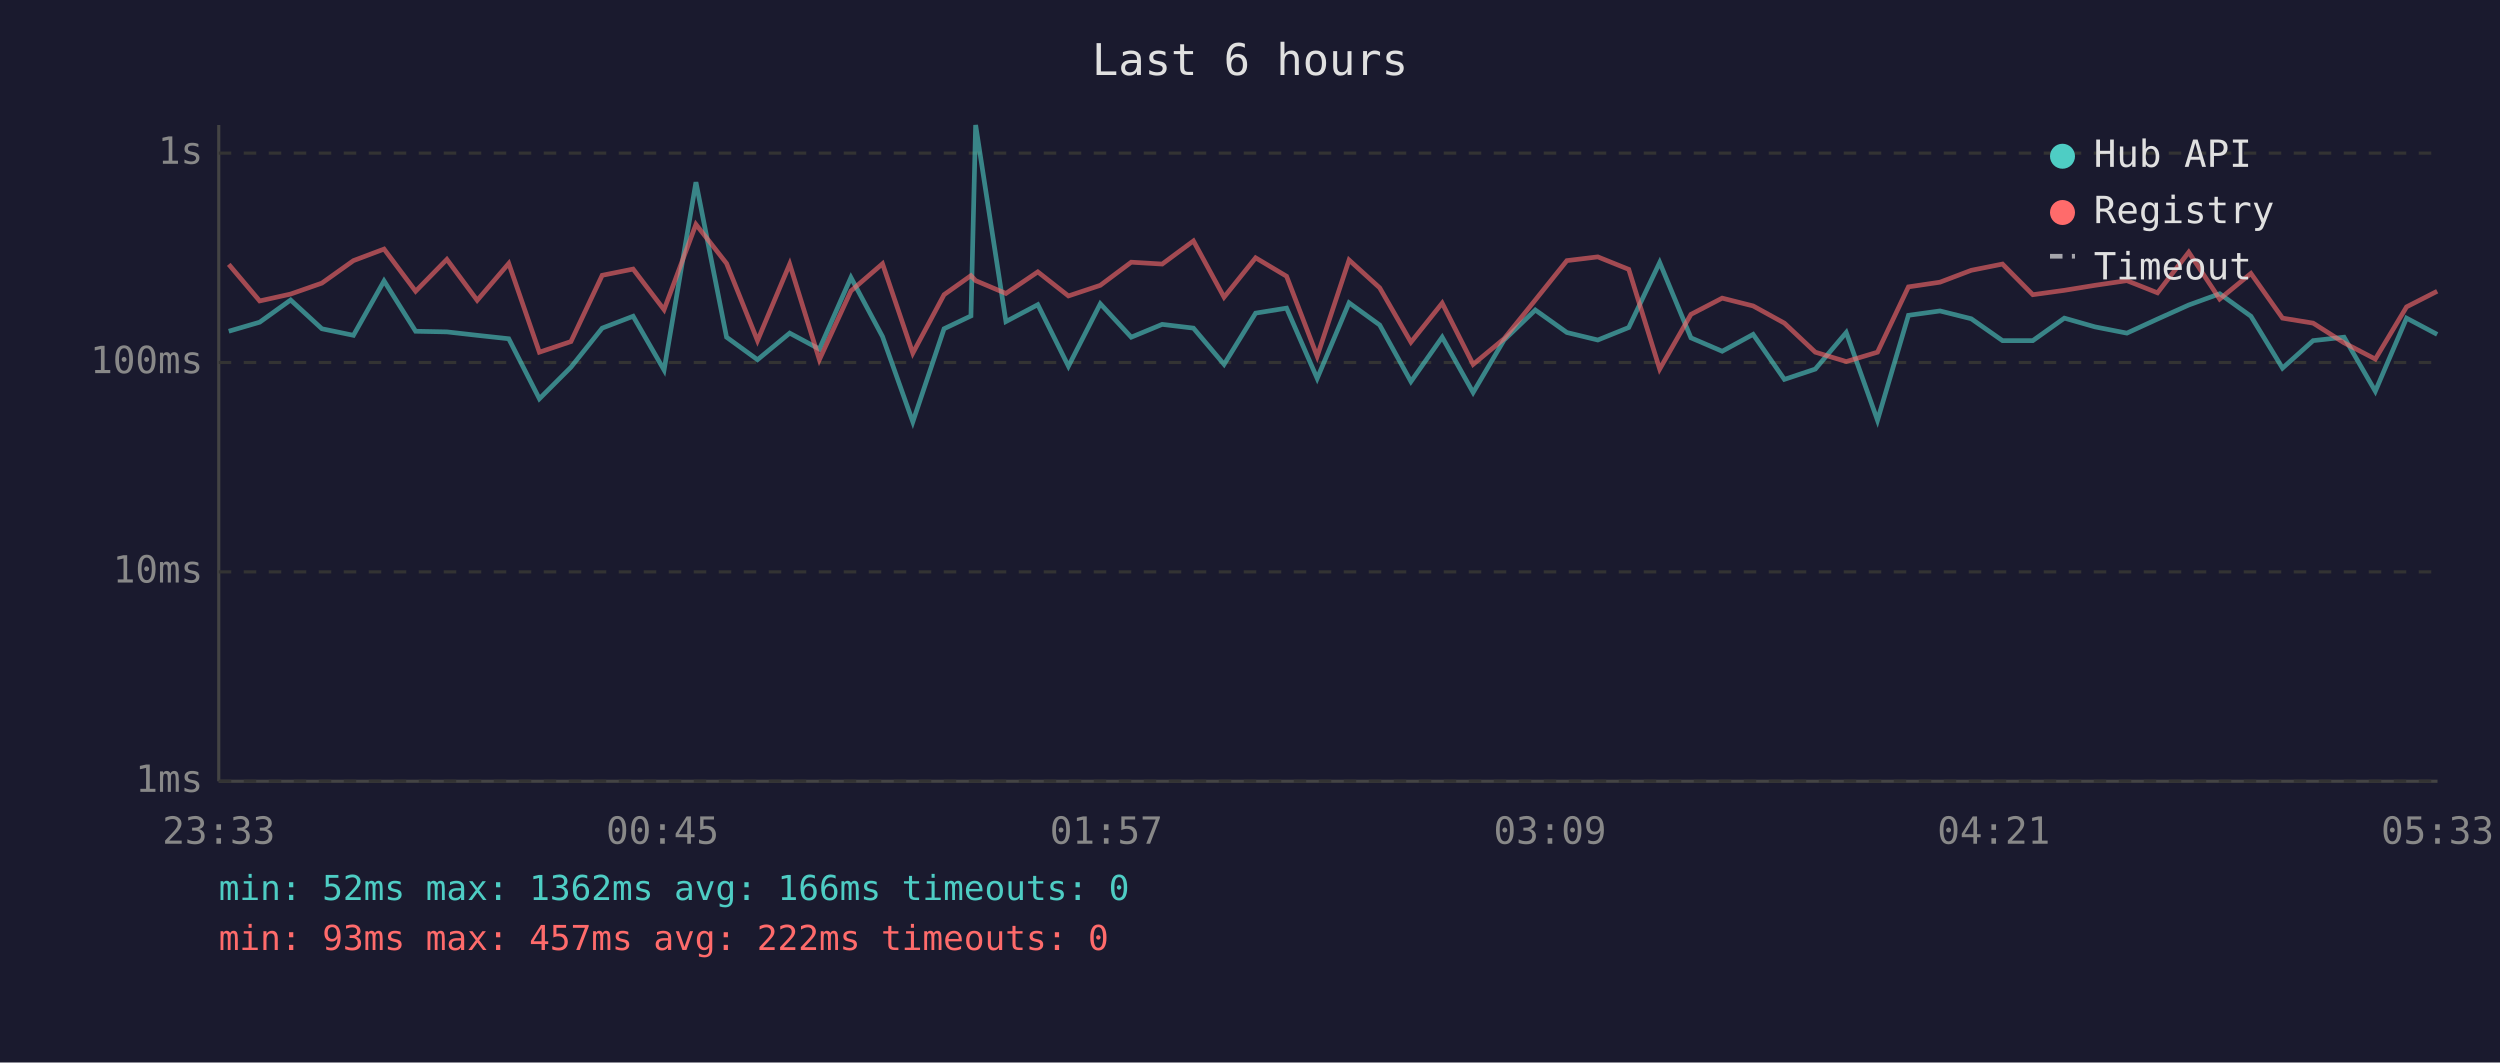
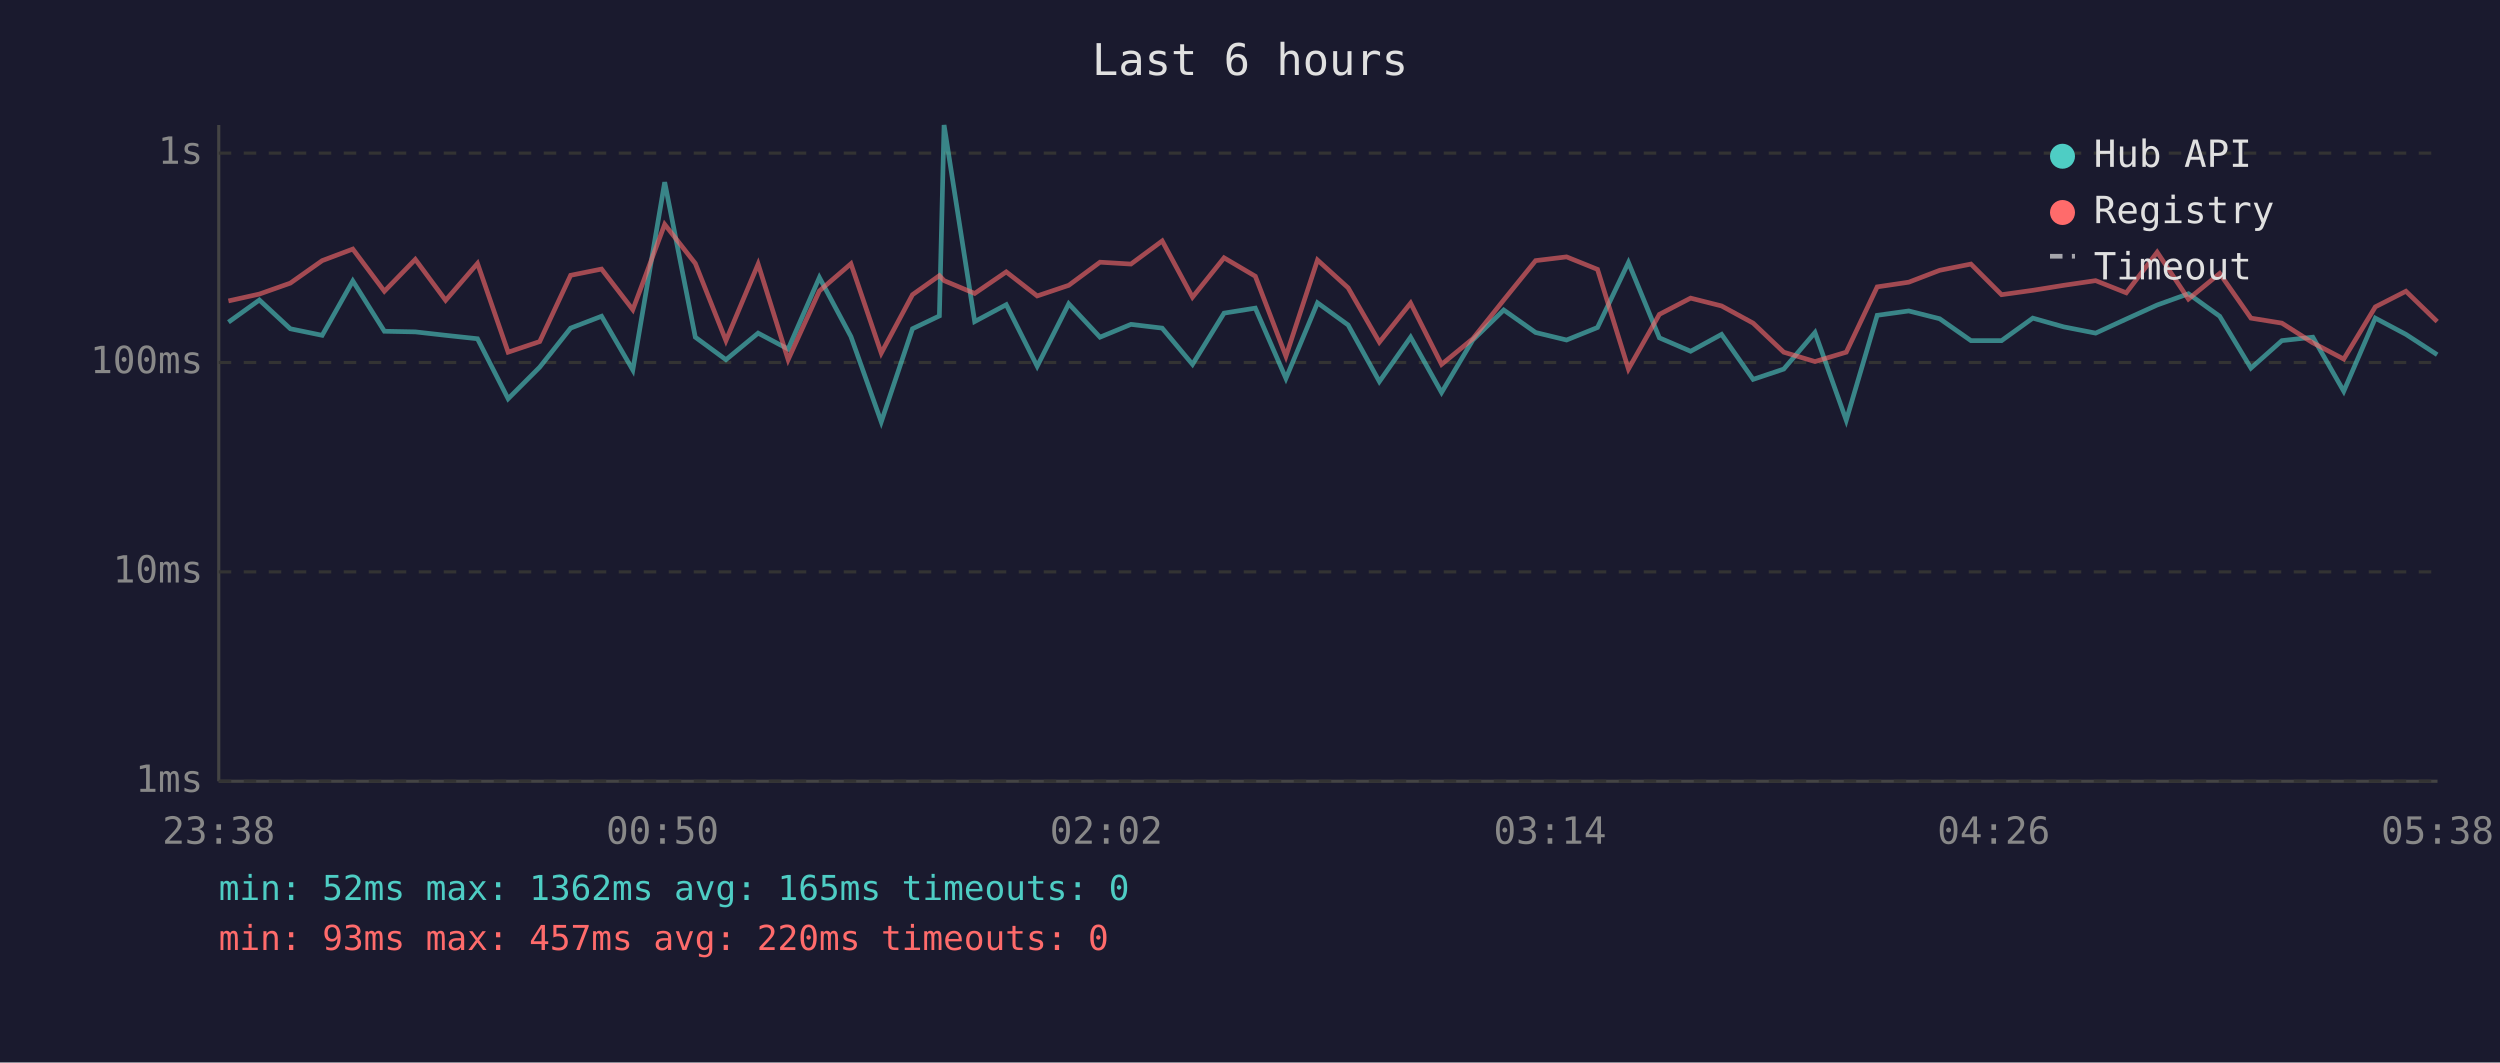
<svg xmlns="http://www.w3.org/2000/svg" viewBox="0 0 800 340" font-family="monospace" font-size="12">
  <rect width="800" height="340" fill="#1a1a2e" />
  <text x="400" y="24" fill="#e0e0e0" font-size="14" text-anchor="middle">Last 6 hours</text>
  <line x1="70" y1="40" x2="70" y2="250" stroke="#444" stroke-width="1" />
  <line x1="70" y1="250" x2="780" y2="250" stroke="#444" stroke-width="1" />
  <line x1="70" y1="250" x2="780" y2="250" stroke="#333" stroke-width="1" stroke-dasharray="4" />
  <text x="65" y="250" fill="#888" text-anchor="end" dominant-baseline="middle">1ms</text>
  <line x1="70" y1="183" x2="780" y2="183" stroke="#333" stroke-width="1" stroke-dasharray="4" />
  <text x="65" y="183" fill="#888" text-anchor="end" dominant-baseline="middle">10ms</text>
  <line x1="70" y1="116" x2="780" y2="116" stroke="#333" stroke-width="1" stroke-dasharray="4" />
  <text x="65" y="116" fill="#888" text-anchor="end" dominant-baseline="middle">100ms</text>
  <line x1="70" y1="49" x2="780" y2="49" stroke="#333" stroke-width="1" stroke-dasharray="4" />
  <text x="65" y="49" fill="#888" text-anchor="end" dominant-baseline="middle">1s</text>
-   <text x="70" y="270" fill="#888" text-anchor="middle">23:33</text>
-   <text x="212" y="270" fill="#888" text-anchor="middle">00:45</text>
-   <text x="354" y="270" fill="#888" text-anchor="middle">01:57</text>
-   <text x="496" y="270" fill="#888" text-anchor="middle">03:09</text>
-   <text x="638" y="270" fill="#888" text-anchor="middle">04:21</text>
-   <text x="780" y="270" fill="#888" text-anchor="middle">05:33</text>
-   <polyline points="73.2,106.0 83.1,103.1 93.0,96.0 103.0,105.2 113.1,107.3 122.9,89.9 133.0,106.0 143.0,106.2 152.7,107.3 162.8,108.4 172.6,127.6 182.7,117.5 192.7,105.0 202.6,101.2 212.5,118.4 222.7,58.3 232.5,107.9 242.4,115.1 252.7,106.6 262.2,111.7 272.3,88.8 282.4,107.7 292.1,135.0 302.1,105.2 310.7,101.1 312.2,40.0 321.9,102.9 332.1,97.5 341.9,117.2 352.1,97.2 362.0,107.9 371.9,103.8 381.9,105.0 391.7,116.6 401.8,100.2 411.7,98.6 421.5,121.1 431.7,96.9 441.5,104.0 451.5,122.1 461.5,107.9 471.4,125.6 481.3,108.8 491.3,99.2 501.4,106.4 511.3,108.8 521.2,104.8 531.1,84.0 541.1,108.1 551.1,112.4 561.0,107.0 571.0,121.4 580.9,118.1 590.8,106.4 600.8,134.5 610.7,100.9 620.8,99.5 630.8,102.0 640.8,109.0 650.5,109.0 660.6,101.8 670.4,104.6 680.6,106.6 690.4,102.1 700.4,97.6 710.3,94.0 720.3,101.2 730.4,117.8 740.2,109.0 750.1,107.9 760.1,125.2 770.1,101.8 779.9,107.0" fill="none" stroke="#4ecdc4" stroke-width="1.5" opacity="0.6" />
-   <polyline points="73.2,84.6 83.1,96.3 93.0,94.1 103.0,90.6 113.1,83.4 122.9,79.7 133.0,93.2 143.0,83.0 152.7,96.1 162.8,84.3 172.6,112.7 182.7,109.3 192.7,88.1 202.6,86.1 212.5,99.1 222.7,71.8 232.5,84.3 242.4,109.0 252.7,84.5 262.2,115.1 272.3,93.1 282.4,84.4 292.1,113.0 302.1,94.3 310.7,88.2 312.2,89.8 321.9,93.9 332.1,87.0 341.9,94.7 352.1,91.3 362.0,83.9 371.9,84.5 381.9,77.1 391.7,95.1 401.8,82.5 411.7,88.4 421.5,114.0 431.7,83.2 441.5,92.1 451.5,109.5 461.5,97.0 471.4,116.6 481.3,108.4 491.3,96.0 501.4,83.4 511.3,82.2 521.2,86.2 531.1,118.1 541.1,100.6 551.1,95.4 561.0,97.9 571.0,103.4 580.9,112.7 590.8,115.7 600.8,112.7 610.7,91.8 620.8,90.3 630.8,86.5 640.8,84.5 650.5,94.3 660.6,92.9 670.4,91.3 680.6,89.8 690.4,93.7 700.4,80.7 710.3,95.7 720.3,87.5 730.4,101.8 740.2,103.4 750.1,109.7 760.1,114.9 770.1,98.2 779.9,93.2" fill="none" stroke="#ff6b6b" stroke-width="1.5" opacity="0.6" />
+   <text x="70" y="270" fill="#888" text-anchor="middle">23:38</text>
+   <text x="212" y="270" fill="#888" text-anchor="middle">00:50</text>
+   <text x="354" y="270" fill="#888" text-anchor="middle">02:02</text>
+   <text x="496" y="270" fill="#888" text-anchor="middle">03:14</text>
+   <text x="638" y="270" fill="#888" text-anchor="middle">04:26</text>
+   <text x="780" y="270" fill="#888" text-anchor="middle">05:38</text>
+   <polyline points="73.1,103.1 83.0,96.0 92.9,105.2 103.1,107.3 112.9,89.9 123.0,106.0 132.9,106.2 142.6,107.3 152.8,108.4 162.6,127.6 172.7,117.5 182.6,105.0 192.5,101.2 202.5,118.4 212.7,58.3 222.5,107.9 232.3,115.1 242.6,106.6 252.2,111.7 262.2,88.8 272.3,107.7 282.0,135.0 292.0,105.2 300.6,101.1 302.1,40.0 311.9,102.9 322.0,97.5 331.9,117.2 342.0,97.2 352.0,107.9 361.9,103.8 371.9,105.0 381.6,116.6 391.7,100.2 401.7,98.6 411.5,121.1 421.6,96.9 431.4,104.0 441.4,122.1 451.4,107.9 461.3,125.6 471.3,108.8 481.2,99.2 491.4,106.4 501.3,108.8 511.2,104.8 521.1,84.0 531.0,108.1 541.0,112.4 550.9,107.0 561.0,121.4 570.8,118.1 580.8,106.4 590.8,134.5 600.7,100.9 610.8,99.5 620.7,102.0 630.7,109.0 640.5,109.0 650.5,101.8 660.4,104.6 670.6,106.6 680.4,102.1 690.3,97.6 700.3,94.0 710.3,101.2 720.3,117.8 730.2,109.0 740.1,107.9 750.0,125.2 760.1,101.8 769.9,107.0 779.9,113.5" fill="none" stroke="#4ecdc4" stroke-width="1.5" opacity="0.6" />
+   <polyline points="73.1,96.3 83.0,94.1 92.9,90.6 103.1,83.4 112.9,79.7 123.0,93.2 132.9,83.0 142.6,96.1 152.8,84.3 162.6,112.7 172.7,109.3 182.6,88.1 192.5,86.1 202.5,99.1 212.7,71.8 222.5,84.3 232.3,109.0 242.6,84.5 252.2,115.1 262.2,93.1 272.3,84.4 282.0,113.0 292.0,94.3 300.6,88.2 302.1,89.8 311.9,93.9 322.0,87.0 331.9,94.7 342.0,91.3 352.0,83.9 361.9,84.5 371.9,77.1 381.6,95.1 391.7,82.5 401.7,88.4 411.5,114.0 421.6,83.2 431.4,92.1 441.4,109.5 451.4,97.0 461.3,116.6 471.3,108.4 481.2,96.0 491.4,83.4 501.3,82.2 511.2,86.2 521.1,118.1 531.0,100.6 541.0,95.4 550.9,97.9 561.0,103.4 570.8,112.7 580.8,115.7 590.8,112.7 600.7,91.8 610.8,90.3 620.7,86.5 630.7,84.5 640.5,94.3 650.5,92.9 660.4,91.3 670.6,89.8 680.4,93.7 690.3,80.7 700.3,95.7 710.3,87.5 720.3,101.8 730.2,103.4 740.1,109.7 750.0,114.9 760.1,98.2 769.9,93.2 779.9,102.9" fill="none" stroke="#ff6b6b" stroke-width="1.5" opacity="0.6" />
  <circle cx="660" cy="50" r="4" fill="#4ecdc4" />
  <text x="670" y="50" fill="#e0e0e0" dominant-baseline="middle">Hub API</text>
  <circle cx="660" cy="68" r="4" fill="#ff6b6b" />
  <text x="670" y="68" fill="#e0e0e0" dominant-baseline="middle">Registry</text>
  <line x1="656" y1="82" x2="664" y2="82" stroke="#e0e0e0" stroke-width="1.5" stroke-dasharray="4,3" opacity="0.7" />
  <text x="670" y="86" fill="#e0e0e0" dominant-baseline="middle">Timeout</text>
-   <text x="70" y="288" fill="#4ecdc4" font-size="11">min: 52ms  max: 1362ms  avg: 166ms  timeouts: 0</text>
-   <text x="70" y="304" fill="#ff6b6b" font-size="11">min: 93ms  max: 457ms  avg: 222ms  timeouts: 0</text>
+   <text x="70" y="288" fill="#4ecdc4" font-size="11">min: 52ms  max: 1362ms  avg: 165ms  timeouts: 0</text>
+   <text x="70" y="304" fill="#ff6b6b" font-size="11">min: 93ms  max: 457ms  avg: 220ms  timeouts: 0</text>
</svg>
